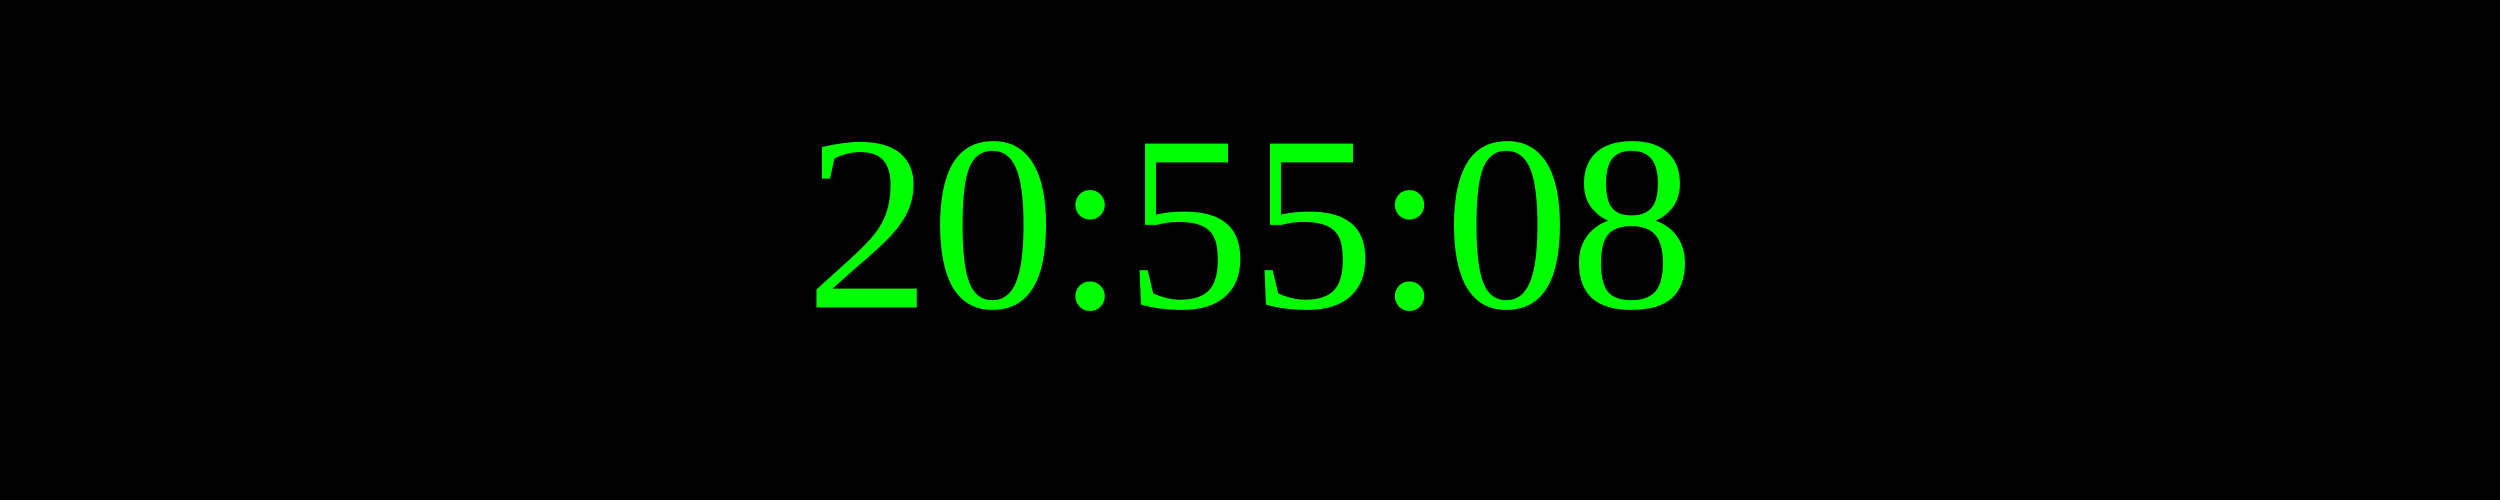
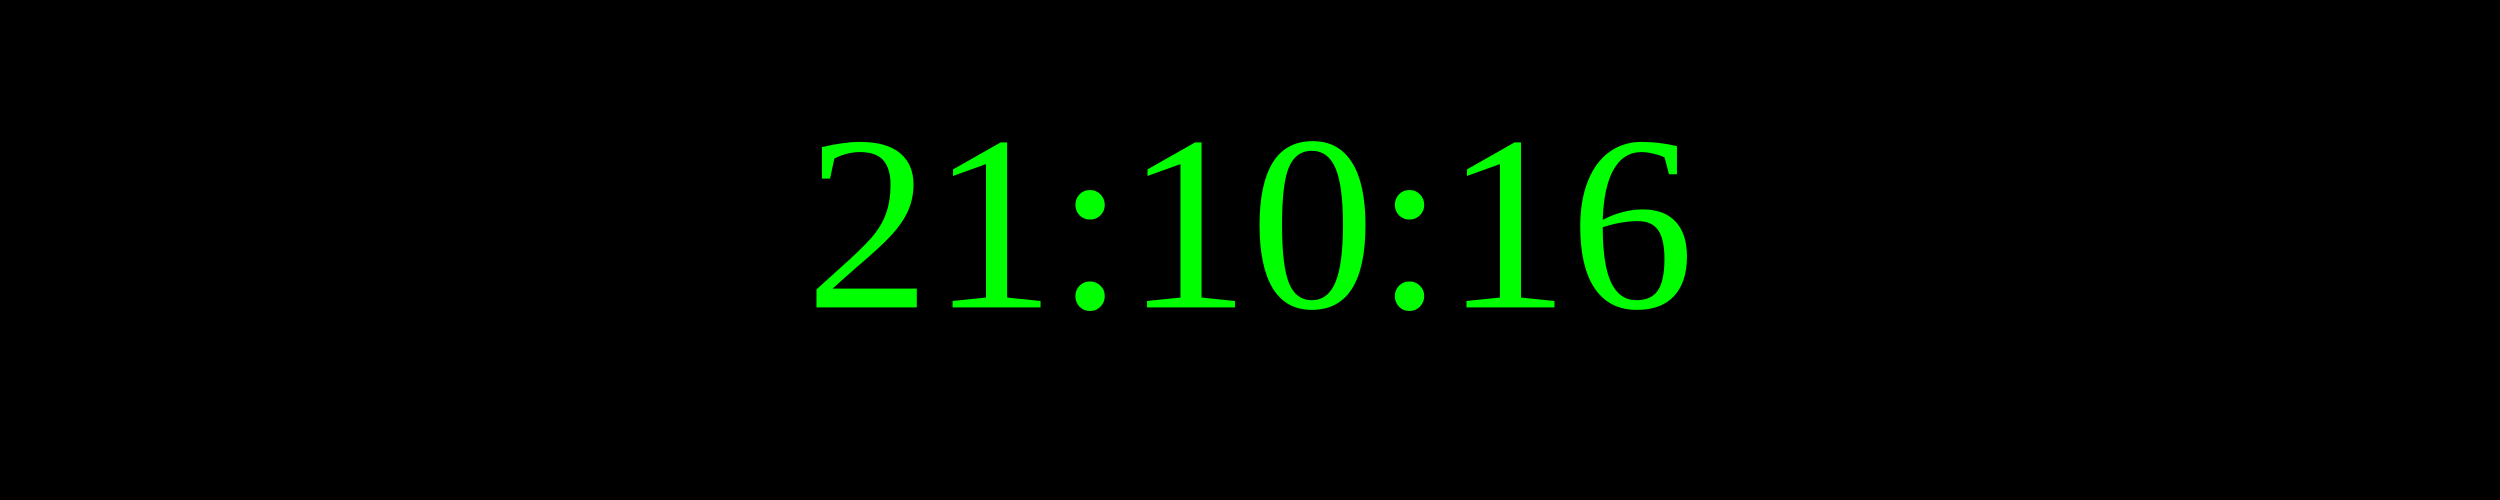
<svg xmlns="http://www.w3.org/2000/svg" width="250" height="50">
  <rect width="100%" height="100%" fill="black" />
  <text x="50%" y="50%" font-size="25" fill="lime" text-anchor="middle" dominant-baseline="middle">
- 20:55:08
+ 21:10:16
</text>
</svg>
